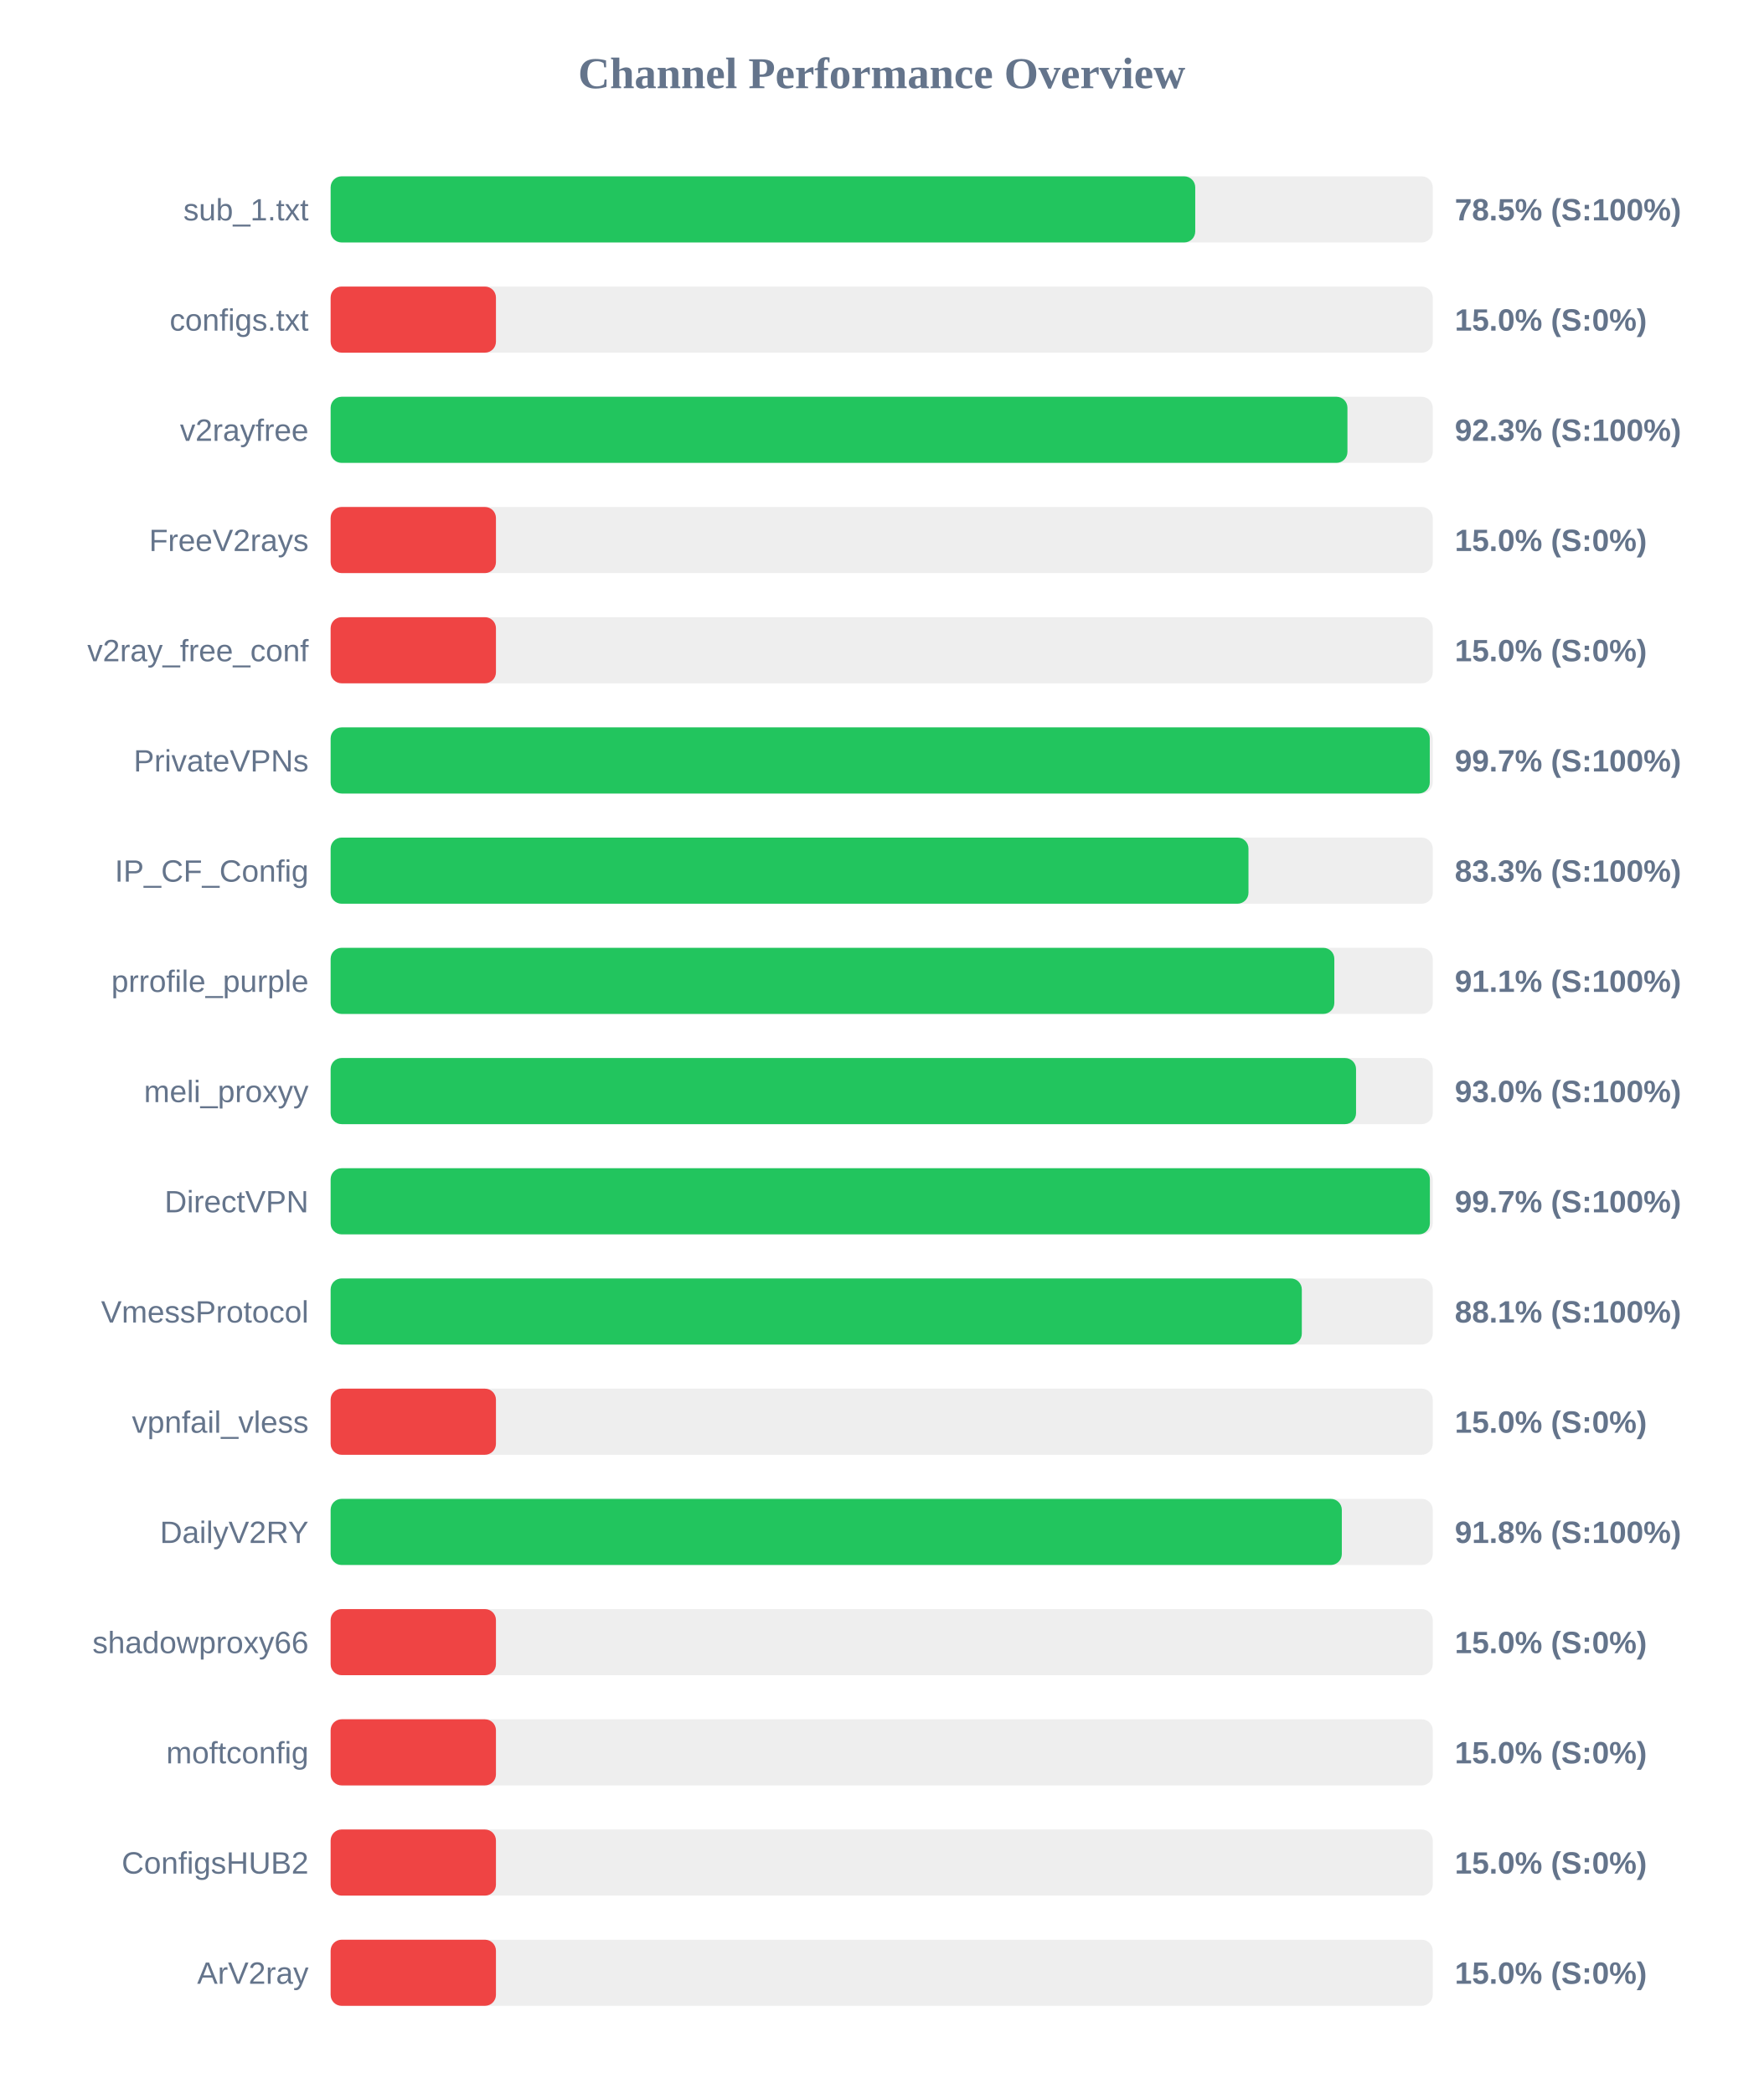
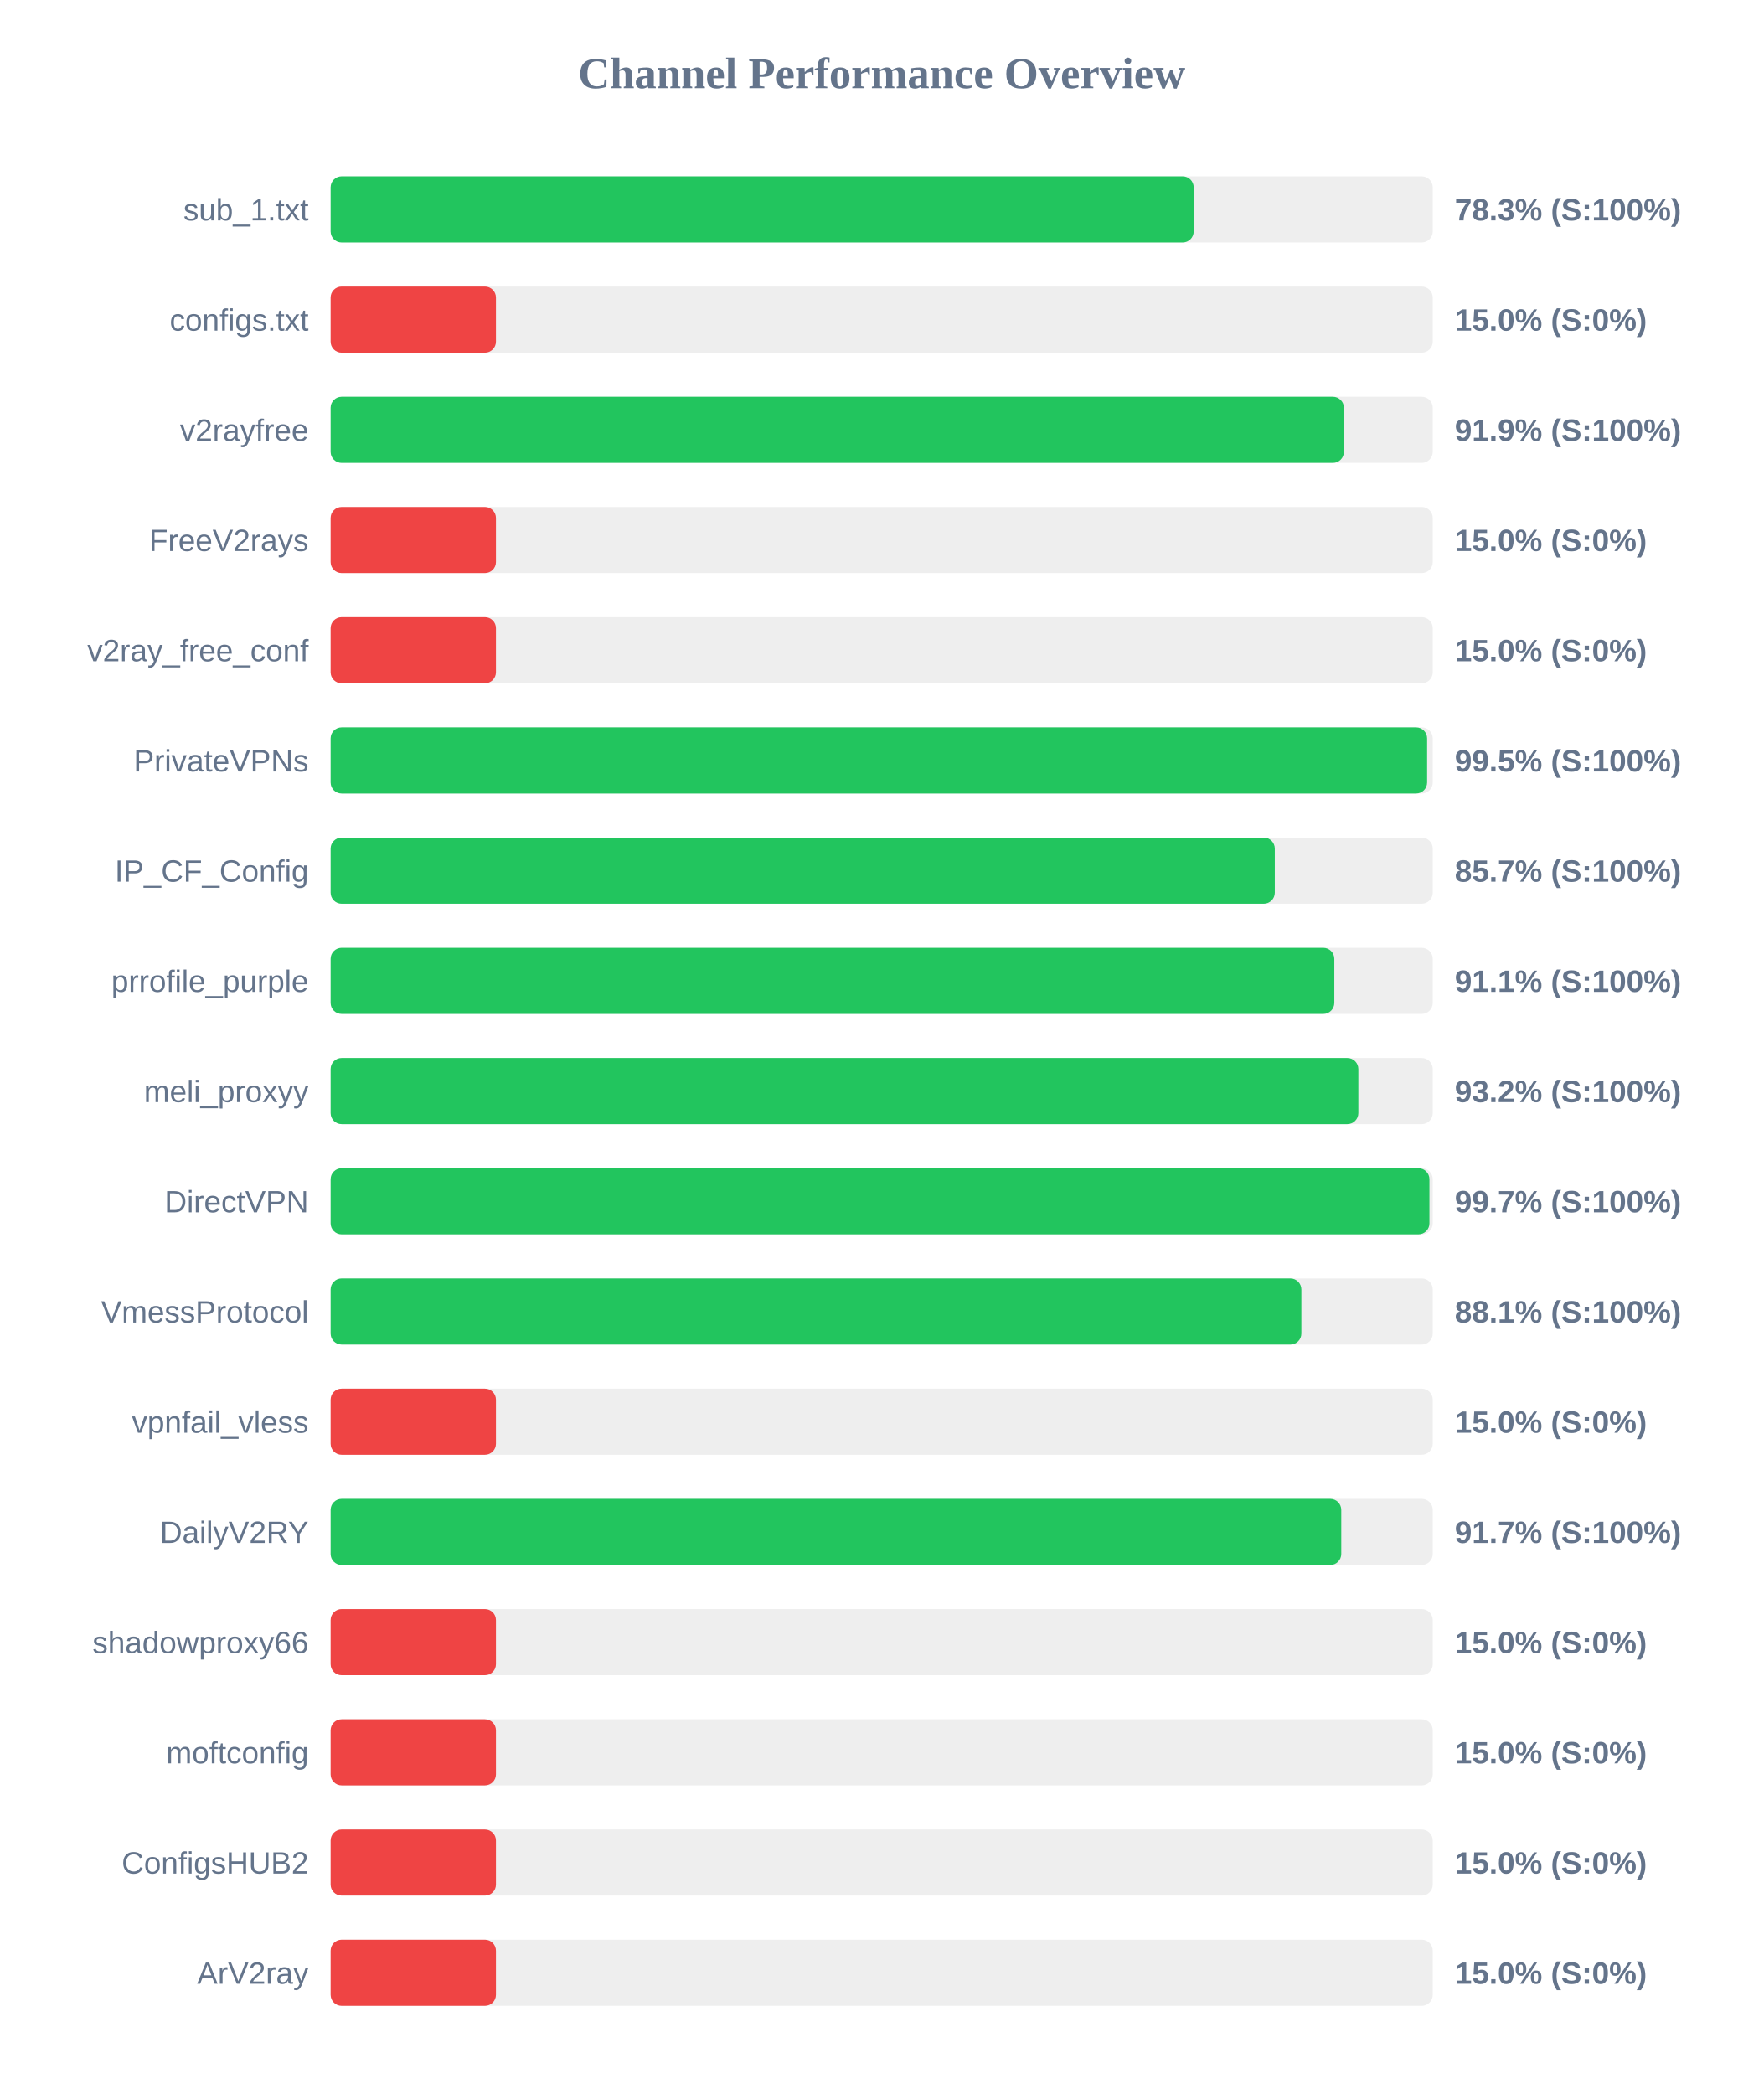
<svg xmlns="http://www.w3.org/2000/svg" width="800" height="950" version="1.1">
  <style>
        .row { font: 14px Arial; fill: #64748b; }
        .score { font: bold 14px Arial; fill: #64748b; }
    </style>
  <text x="400" y="40" text-anchor="middle" font-size="20px" font-weight="bold" fill="#64748b">Channel Performance Overview</text>
  <rect x="150" y="80" width="500" height="30" fill="#eee" rx="5" />
-   <rect x="150" y="80" width="392.25" height="30" fill="#22c55e" rx="5" />
+   <rect x="150" y="80" width="391.55" height="30" fill="#22c55e" rx="5" />
  <text x="140" y="100" text-anchor="end" class="row">sub_1.txt</text>
-   <text x="660" y="100" text-anchor="start" class="score">78.5% (S:100%)</text>
+   <text x="660" y="100" text-anchor="start" class="score">78.3% (S:100%)</text>
  <rect x="150" y="130" width="500" height="30" fill="#eee" rx="5" />
  <rect x="150" y="130" width="75.0" height="30" fill="#ef4444" rx="5" />
  <text x="140" y="150" text-anchor="end" class="row">configs.txt</text>
  <text x="660" y="150" text-anchor="start" class="score">15.0% (S:0%)</text>
  <rect x="150" y="180" width="500" height="30" fill="#eee" rx="5" />
-   <rect x="150" y="180" width="461.3" height="30" fill="#22c55e" rx="5" />
+   <rect x="150" y="180" width="459.7" height="30" fill="#22c55e" rx="5" />
  <text x="140" y="200" text-anchor="end" class="row">v2rayfree</text>
-   <text x="660" y="200" text-anchor="start" class="score">92.3% (S:100%)</text>
+   <text x="660" y="200" text-anchor="start" class="score">91.9% (S:100%)</text>
  <rect x="150" y="230" width="500" height="30" fill="#eee" rx="5" />
  <rect x="150" y="230" width="75.0" height="30" fill="#ef4444" rx="5" />
  <text x="140" y="250" text-anchor="end" class="row">FreeV2rays</text>
  <text x="660" y="250" text-anchor="start" class="score">15.0% (S:0%)</text>
  <rect x="150" y="280" width="500" height="30" fill="#eee" rx="5" />
  <rect x="150" y="280" width="75.0" height="30" fill="#ef4444" rx="5" />
  <text x="140" y="300" text-anchor="end" class="row">v2ray_free_conf</text>
  <text x="660" y="300" text-anchor="start" class="score">15.0% (S:0%)</text>
  <rect x="150" y="330" width="500" height="30" fill="#eee" rx="5" />
-   <rect x="150" y="330" width="498.65" height="30" fill="#22c55e" rx="5" />
+   <rect x="150" y="330" width="497.45" height="30" fill="#22c55e" rx="5" />
  <text x="140" y="350" text-anchor="end" class="row">PrivateVPNs</text>
-   <text x="660" y="350" text-anchor="start" class="score">99.7% (S:100%)</text>
+   <text x="660" y="350" text-anchor="start" class="score">99.5% (S:100%)</text>
  <rect x="150" y="380" width="500" height="30" fill="#eee" rx="5" />
-   <rect x="150" y="380" width="416.4" height="30" fill="#22c55e" rx="5" />
+   <rect x="150" y="380" width="428.35" height="30" fill="#22c55e" rx="5" />
  <text x="140" y="400" text-anchor="end" class="row">IP_CF_Config</text>
-   <text x="660" y="400" text-anchor="start" class="score">83.3% (S:100%)</text>
+   <text x="660" y="400" text-anchor="start" class="score">85.7% (S:100%)</text>
  <rect x="150" y="430" width="500" height="30" fill="#eee" rx="5" />
  <rect x="150" y="430" width="455.35" height="30" fill="#22c55e" rx="5" />
  <text x="140" y="450" text-anchor="end" class="row">prrofile_purple</text>
  <text x="660" y="450" text-anchor="start" class="score">91.1% (S:100%)</text>
  <rect x="150" y="480" width="500" height="30" fill="#eee" rx="5" />
-   <rect x="150" y="480" width="465.2" height="30" fill="#22c55e" rx="5" />
+   <rect x="150" y="480" width="466.25" height="30" fill="#22c55e" rx="5" />
  <text x="140" y="500" text-anchor="end" class="row">meli_proxyy</text>
-   <text x="660" y="500" text-anchor="start" class="score">93.0% (S:100%)</text>
+   <text x="660" y="500" text-anchor="start" class="score">93.2% (S:100%)</text>
  <rect x="150" y="530" width="500" height="30" fill="#eee" rx="5" />
-   <rect x="150" y="530" width="498.7" height="30" fill="#22c55e" rx="5" />
+   <rect x="150" y="530" width="498.5" height="30" fill="#22c55e" rx="5" />
  <text x="140" y="550" text-anchor="end" class="row">DirectVPN</text>
  <text x="660" y="550" text-anchor="start" class="score">99.7% (S:100%)</text>
  <rect x="150" y="580" width="500" height="30" fill="#eee" rx="5" />
-   <rect x="150" y="580" width="440.6" height="30" fill="#22c55e" rx="5" />
+   <rect x="150" y="580" width="440.4" height="30" fill="#22c55e" rx="5" />
  <text x="140" y="600" text-anchor="end" class="row">VmessProtocol</text>
  <text x="660" y="600" text-anchor="start" class="score">88.1% (S:100%)</text>
  <rect x="150" y="630" width="500" height="30" fill="#eee" rx="5" />
  <rect x="150" y="630" width="75.0" height="30" fill="#ef4444" rx="5" />
  <text x="140" y="650" text-anchor="end" class="row">vpnfail_vless</text>
  <text x="660" y="650" text-anchor="start" class="score">15.0% (S:0%)</text>
  <rect x="150" y="680" width="500" height="30" fill="#eee" rx="5" />
-   <rect x="150" y="680" width="458.75" height="30" fill="#22c55e" rx="5" />
+   <rect x="150" y="680" width="458.5" height="30" fill="#22c55e" rx="5" />
  <text x="140" y="700" text-anchor="end" class="row">DailyV2RY</text>
-   <text x="660" y="700" text-anchor="start" class="score">91.8% (S:100%)</text>
+   <text x="660" y="700" text-anchor="start" class="score">91.7% (S:100%)</text>
  <rect x="150" y="730" width="500" height="30" fill="#eee" rx="5" />
  <rect x="150" y="730" width="75.0" height="30" fill="#ef4444" rx="5" />
  <text x="140" y="750" text-anchor="end" class="row">shadowproxy66</text>
  <text x="660" y="750" text-anchor="start" class="score">15.0% (S:0%)</text>
  <rect x="150" y="780" width="500" height="30" fill="#eee" rx="5" />
  <rect x="150" y="780" width="75.0" height="30" fill="#ef4444" rx="5" />
  <text x="140" y="800" text-anchor="end" class="row">moftconfig</text>
  <text x="660" y="800" text-anchor="start" class="score">15.0% (S:0%)</text>
  <rect x="150" y="830" width="500" height="30" fill="#eee" rx="5" />
  <rect x="150" y="830" width="75.0" height="30" fill="#ef4444" rx="5" />
  <text x="140" y="850" text-anchor="end" class="row">ConfigsHUB2</text>
  <text x="660" y="850" text-anchor="start" class="score">15.0% (S:0%)</text>
  <rect x="150" y="880" width="500" height="30" fill="#eee" rx="5" />
  <rect x="150" y="880" width="75.0" height="30" fill="#ef4444" rx="5" />
  <text x="140" y="900" text-anchor="end" class="row">ArV2ray</text>
  <text x="660" y="900" text-anchor="start" class="score">15.0% (S:0%)</text>
</svg>
